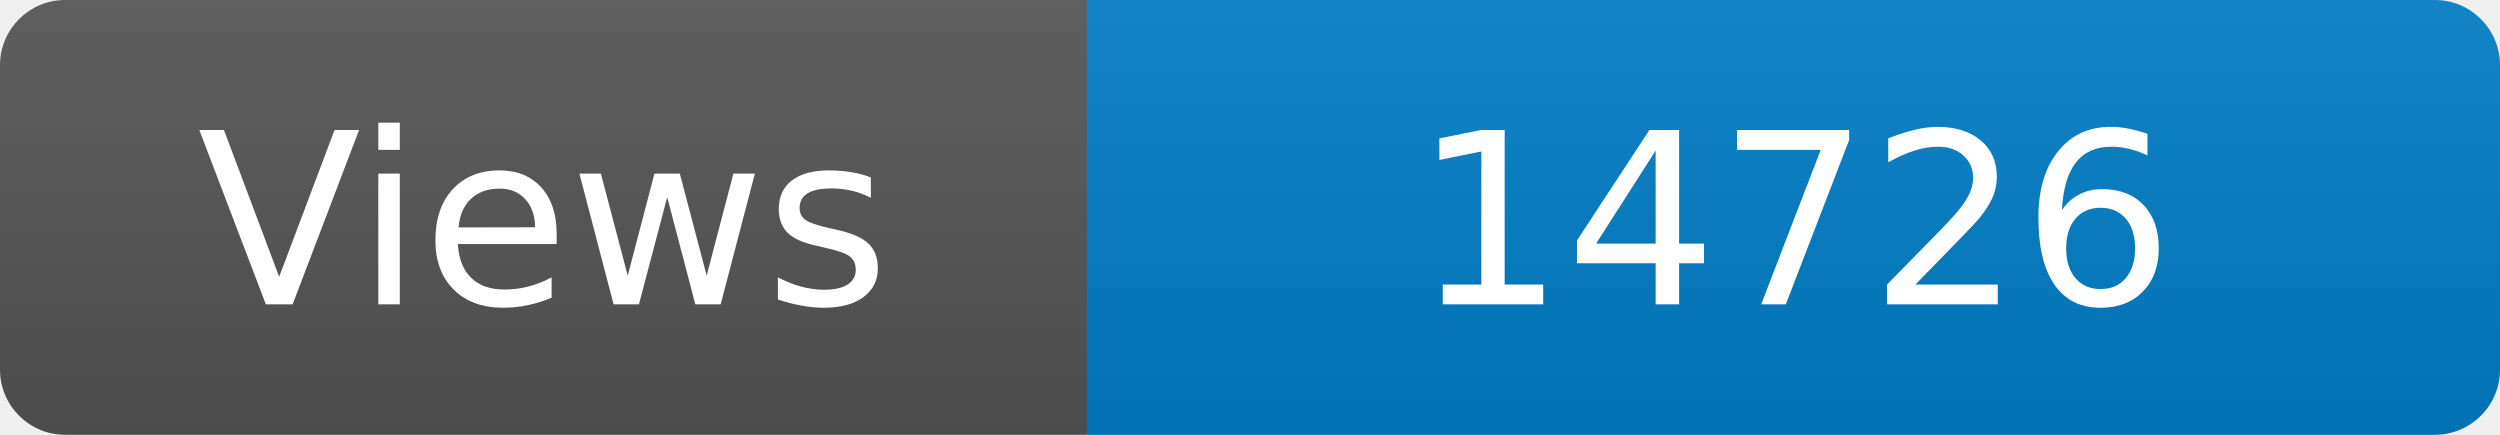
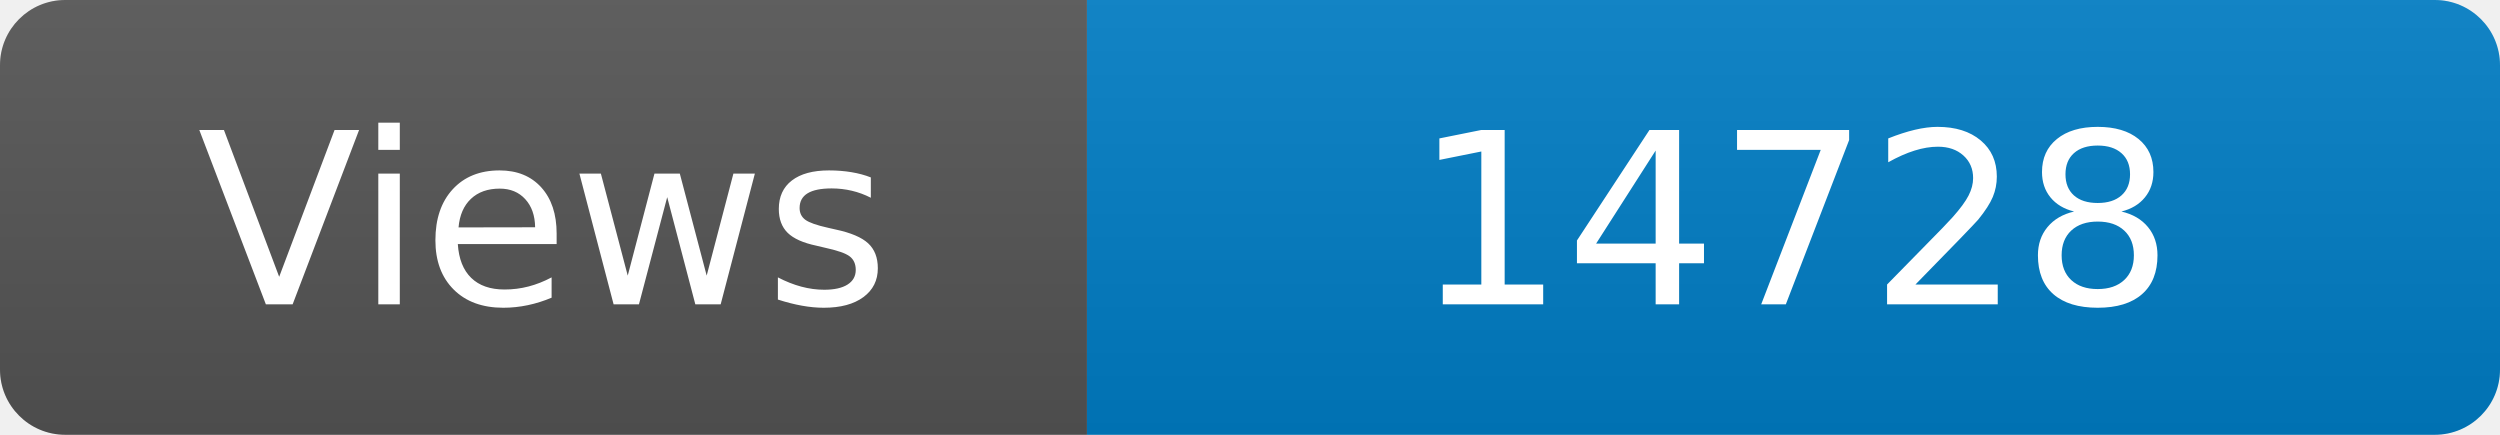
<svg xmlns="http://www.w3.org/2000/svg" width="115" height="20" role="img" aria-label="Maintained?: yes">
  <linearGradient id="s" x2="0" y2="100%">
    <stop offset="0" stop-color="#bbb" stop-opacity=".1" />
    <stop offset="1" stop-opacity=".1" />
  </linearGradient>
  <clipPath id="r">
    <rect width="115" height="20" rx="3" fill="#fff" />
  </clipPath>
  <g clip-path="url(#r)">
    <rect width="50" height="20" fill="#555" />
    <rect x="50" width="160" height="20" fill="#007ec6" />
    <rect width="115" height="20" fill="url(#s)" />
  </g>
  <g fill="#fff" text-anchor="middle" font-family="Verdana,Geneva,DejaVu Sans,sans-serif" font-size="110">
    <text x="250" y="140" transform="scale(.1)" fill="#fff">Views</text>
-     <text x="825" y="140" transform="scale(.1)" fill="#fff">14726</text>
+     <text x="825" y="140" transform="scale(.1)" fill="#fff">14728</text>
  </g>
</svg>
